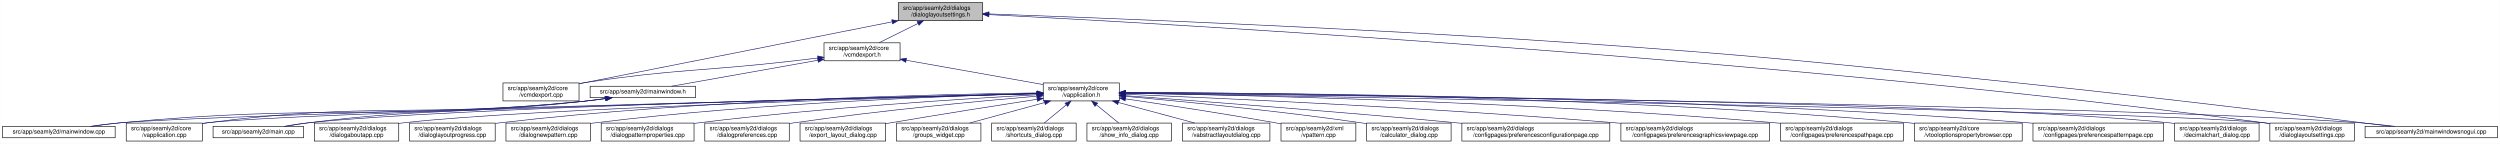
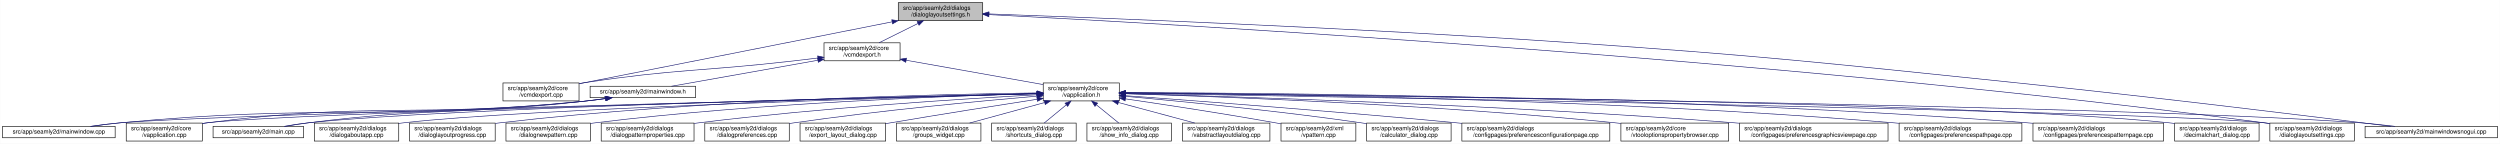
<svg xmlns="http://www.w3.org/2000/svg" xmlns:xlink="http://www.w3.org/1999/xlink" width="4174pt" height="240pt" viewBox="0.00 0.00 4173.50 240.00">
  <g id="graph0" class="graph" transform="scale(1 1) rotate(0) translate(4 236)">
    <polygon fill="white" stroke="transparent" points="-4,4 -4,-236 4169.5,-236 4169.5,4 -4,4" />
    <g id="node1" class="node">
      <g id="a_node1">
        <a xlink:title=" ">
          <polygon fill="#bfbfbf" stroke="black" points="1495.5,-201.5 1495.5,-231.5 1636.5,-231.5 1636.5,-201.5 1495.5,-201.5" />
          <text text-anchor="start" x="1503.5" y="-219.5" font-family="Helvetica,sans-Serif" font-size="10.00">src/app/seamly2d/dialogs</text>
          <text text-anchor="middle" x="1566" y="-208.5" font-family="Helvetica,sans-Serif" font-size="10.00">/dialoglayoutsettings.h</text>
        </a>
      </g>
    </g>
    <g id="node2" class="node">
      <g id="a_node2">
        <a xlink:href="../../df/d9b/vcmdexport_8cpp.html" target="_top" xlink:title=" ">
          <polygon fill="white" stroke="black" points="835.5,-67.5 835.5,-97.5 962.5,-97.5 962.5,-67.5 835.5,-67.5" />
          <text text-anchor="start" x="843.5" y="-85.5" font-family="Helvetica,sans-Serif" font-size="10.00">src/app/seamly2d/core</text>
          <text text-anchor="middle" x="899" y="-74.5" font-family="Helvetica,sans-Serif" font-size="10.00">/vcmdexport.cpp</text>
        </a>
      </g>
    </g>
    <g id="edge1" class="edge">
      <path fill="none" stroke="midnightblue" d="M1485.06,-199.51C1370.74,-176.92 1155.43,-134.36 972,-98 968.96,-97.4 965.84,-96.78 962.7,-96.16" />
      <polygon fill="midnightblue" stroke="midnightblue" points="1484.65,-203 1495.13,-201.5 1486,-196.13 1484.65,-203" />
    </g>
    <g id="node3" class="node">
      <g id="a_node3">
        <a xlink:href="../../dd/d57/vcmdexport_8h.html" target="_top" xlink:title=" ">
          <polygon fill="white" stroke="black" points="1371.5,-134.5 1371.5,-164.5 1498.5,-164.5 1498.5,-134.5 1371.5,-134.5" />
          <text text-anchor="start" x="1379.5" y="-152.5" font-family="Helvetica,sans-Serif" font-size="10.00">src/app/seamly2d/core</text>
          <text text-anchor="middle" x="1435" y="-141.5" font-family="Helvetica,sans-Serif" font-size="10.00">/vcmdexport.h</text>
        </a>
      </g>
    </g>
    <g id="edge2" class="edge">
      <path fill="none" stroke="midnightblue" d="M1528.42,-196.85C1507.71,-186.58 1482.41,-174.03 1463.37,-164.58" />
      <polygon fill="midnightblue" stroke="midnightblue" points="1527.06,-200.09 1537.57,-201.4 1530.17,-193.82 1527.06,-200.09" />
    </g>
    <g id="node15" class="node">
      <g id="a_node15">
        <a xlink:href="../../db/def/dialoglayoutsettings_8cpp.html" target="_top" xlink:title=" ">
          <polygon fill="white" stroke="black" points="3785.5,-0.5 3785.5,-30.5 3926.5,-30.5 3926.5,-0.5 3785.5,-0.5" />
          <text text-anchor="start" x="3793.5" y="-18.5" font-family="Helvetica,sans-Serif" font-size="10.00">src/app/seamly2d/dialogs</text>
          <text text-anchor="middle" x="3856" y="-7.5" font-family="Helvetica,sans-Serif" font-size="10.00">/dialoglayoutsettings.cpp</text>
        </a>
      </g>
    </g>
    <g id="edge32" class="edge">
      <path fill="none" stroke="midnightblue" d="M1646.86,-211.56C1936.37,-196.86 2947.98,-140.35 3776,-31 3779.08,-30.59 3782.22,-30.15 3785.39,-29.68" />
      <polygon fill="midnightblue" stroke="midnightblue" points="1646.68,-208.06 1636.87,-212.07 1647.04,-215.06 1646.68,-208.06" />
    </g>
    <g id="node25" class="node">
      <g id="a_node25">
        <a xlink:href="../../d8/de8/mainwindowsnogui_8cpp.html" target="_top" xlink:title=" ">
          <polygon fill="white" stroke="black" points="3944.5,-6 3944.5,-25 4165.5,-25 4165.5,-6 3944.5,-6" />
          <text text-anchor="middle" x="4055" y="-13" font-family="Helvetica,sans-Serif" font-size="10.00">src/app/seamly2d/mainwindowsnogui.cpp</text>
        </a>
      </g>
    </g>
    <g id="edge33" class="edge">
      <path fill="none" stroke="midnightblue" d="M1646.88,-212.75C1822.98,-206.52 2254.3,-189.89 2615,-165 2946.66,-142.11 3029.31,-132.1 3360,-98 3590.51,-74.23 3863.37,-40.64 3987.49,-25.05" />
      <polygon fill="midnightblue" stroke="midnightblue" points="1646.53,-209.26 1636.66,-213.11 1646.78,-216.26 1646.53,-209.26" />
    </g>
    <g id="edge27" class="edge">
      <path fill="none" stroke="midnightblue" d="M1361,-139.11C1346.74,-137.36 1331.91,-135.59 1318,-134 1164.39,-116.49 1124.87,-121.09 972,-98 968.93,-97.54 965.8,-97.03 962.64,-96.5" />
      <polygon fill="midnightblue" stroke="midnightblue" points="1360.92,-142.62 1371.27,-140.37 1361.77,-135.67 1360.92,-142.62" />
    </g>
    <g id="node4" class="node">
      <g id="a_node4">
        <a xlink:href="../../d9/d02/vapplication_8h.html" target="_top" xlink:title=" ">
          <polygon fill="white" stroke="black" points="1737.5,-67.5 1737.5,-97.5 1864.5,-97.5 1864.5,-67.5 1737.5,-67.5" />
          <text text-anchor="start" x="1745.5" y="-85.5" font-family="Helvetica,sans-Serif" font-size="10.00">src/app/seamly2d/core</text>
          <text text-anchor="middle" x="1801" y="-74.5" font-family="Helvetica,sans-Serif" font-size="10.00">/vapplication.h</text>
        </a>
      </g>
    </g>
    <g id="edge3" class="edge">
      <path fill="none" stroke="midnightblue" d="M1508.82,-135.39C1575.86,-123.48 1673.71,-106.11 1737.37,-94.8" />
      <polygon fill="midnightblue" stroke="midnightblue" points="1507.99,-131.98 1498.75,-137.18 1509.21,-138.88 1507.99,-131.98" />
    </g>
    <g id="node28" class="node">
      <g id="a_node28">
        <a xlink:href="../../d9/d53/mainwindow_8h.html" target="_top" xlink:title=" ">
          <polygon fill="white" stroke="black" points="981,-73 981,-92 1157,-92 1157,-73 981,-73" />
          <text text-anchor="middle" x="1069" y="-80" font-family="Helvetica,sans-Serif" font-size="10.00">src/app/seamly2d/mainwindow.h</text>
        </a>
      </g>
    </g>
    <g id="edge28" class="edge">
      <path fill="none" stroke="midnightblue" d="M1361.22,-135.4C1288.36,-122.46 1179.09,-103.05 1116.87,-92" />
      <polygon fill="midnightblue" stroke="midnightblue" points="1360.79,-138.88 1371.25,-137.18 1362.01,-131.98 1360.79,-138.88" />
    </g>
    <g id="node5" class="node">
      <g id="a_node5">
        <a xlink:href="../../d3/dd8/vapplication_8cpp.html" target="_top" xlink:title=" ">
          <polygon fill="white" stroke="black" points="206.5,-0.5 206.5,-30.5 333.5,-30.5 333.5,-0.5 206.5,-0.5" />
          <text text-anchor="start" x="214.5" y="-18.5" font-family="Helvetica,sans-Serif" font-size="10.00">src/app/seamly2d/core</text>
          <text text-anchor="middle" x="270" y="-7.5" font-family="Helvetica,sans-Serif" font-size="10.00">/vapplication.cpp</text>
        </a>
      </g>
    </g>
    <g id="edge4" class="edge">
      <path fill="none" stroke="midnightblue" d="M1726.77,-79.65C1449,-72.61 479.78,-47.15 342,-31 339.21,-30.67 336.37,-30.3 333.51,-29.88" />
      <polygon fill="midnightblue" stroke="midnightblue" points="1727.05,-83.15 1737.14,-79.91 1727.23,-76.16 1727.05,-83.15" />
    </g>
    <g id="node6" class="node">
      <g id="a_node6">
        <a xlink:href="../../d7/dfa/calculator__dialog_8cpp.html" target="_top" xlink:title=" ">
          <polygon fill="white" stroke="black" points="2277.5,-0.5 2277.5,-30.5 2418.5,-30.5 2418.5,-0.5 2277.5,-0.5" />
          <text text-anchor="start" x="2285.5" y="-18.5" font-family="Helvetica,sans-Serif" font-size="10.00">src/app/seamly2d/dialogs</text>
          <text text-anchor="middle" x="2348" y="-7.5" font-family="Helvetica,sans-Serif" font-size="10.00">/calculator_dialog.cpp</text>
        </a>
      </g>
    </g>
    <g id="edge5" class="edge">
      <path fill="none" stroke="midnightblue" d="M1874.7,-75.17C1966.9,-66.88 2129.53,-51.01 2268,-31 2271.07,-30.56 2274.21,-30.08 2277.37,-29.58" />
      <polygon fill="midnightblue" stroke="midnightblue" points="1874.28,-71.7 1864.63,-76.07 1874.9,-78.67 1874.28,-71.7" />
    </g>
    <g id="node7" class="node">
      <g id="a_node7">
        <a xlink:href="../../d2/d2d/preferencesconfigurationpage_8cpp.html" target="_top" xlink:title=" ">
          <polygon fill="white" stroke="black" points="2436.5,-0.5 2436.5,-30.5 2683.5,-30.5 2683.5,-0.5 2436.5,-0.5" />
          <text text-anchor="start" x="2444.5" y="-18.5" font-family="Helvetica,sans-Serif" font-size="10.00">src/app/seamly2d/dialogs</text>
          <text text-anchor="middle" x="2560" y="-7.5" font-family="Helvetica,sans-Serif" font-size="10.00">/configpages/preferencesconfigurationpage.cpp</text>
        </a>
      </g>
    </g>
    <g id="edge6" class="edge">
      <path fill="none" stroke="midnightblue" d="M1874.87,-76.22C1992.02,-67.68 2227.59,-49.91 2427,-31 2430.12,-30.7 2433.28,-30.4 2436.47,-30.09" />
      <polygon fill="midnightblue" stroke="midnightblue" points="1874.31,-72.75 1864.59,-76.96 1874.81,-79.73 1874.31,-72.75" />
    </g>
    <g id="node8" class="node">
      <g id="a_node8">
-         <a xlink:href="../../d9/d70/preferencesgraphicsviewpage_8cpp.html" target="_top" xlink:title=" ">
-           <polygon fill="white" stroke="black" points="2702,-0.5 2702,-30.5 2950,-30.5 2950,-0.5 2702,-0.5" />
-           <text text-anchor="start" x="2710" y="-18.5" font-family="Helvetica,sans-Serif" font-size="10.00">src/app/seamly2d/dialogs</text>
-           <text text-anchor="middle" x="2826" y="-7.5" font-family="Helvetica,sans-Serif" font-size="10.00">/configpages/preferencesgraphicsviewpage.cpp</text>
+         <a xlink:href="../../d2/d00/vtooloptionspropertybrowser_8cpp.html" target="_top" xlink:title=" ">
+           <polygon fill="white" stroke="black" points="2702,-0.5 2702,-30.5 2882,-30.5 2882,-0.5 2702,-0.5" />
+           <text text-anchor="start" x="2710" y="-18.5" font-family="Helvetica,sans-Serif" font-size="10.00">src/app/seamly2d/core</text>
+           <text text-anchor="middle" x="2792" y="-7.5" font-family="Helvetica,sans-Serif" font-size="10.00">/vtooloptionspropertybrowser.cpp</text>
        </a>
      </g>
    </g>
    <g id="edge7" class="edge">
-       <path fill="none" stroke="midnightblue" d="M1874.74,-78.6C2027.41,-72.31 2389.17,-55.95 2692,-31 2695.26,-30.73 2698.57,-30.45 2701.91,-30.15" />
-       <polygon fill="midnightblue" stroke="midnightblue" points="1874.4,-75.11 1864.55,-79.02 1874.68,-82.1 1874.4,-75.11" />
+       <path fill="none" stroke="midnightblue" d="M1874.82,-79.5C2027.64,-74.87 2389.67,-61.43 2692,-31 2695.23,-30.68 2698.51,-30.32 2701.83,-29.94" />
+       <polygon fill="midnightblue" stroke="midnightblue" points="1874.51,-76.01 1864.62,-79.8 1874.72,-83 1874.51,-76.01" />
    </g>
    <g id="node9" class="node">
      <g id="a_node9">
-         <a xlink:href="../../dc/d20/preferencespathpage_8cpp.html" target="_top" xlink:title=" ">
-           <polygon fill="white" stroke="black" points="2968.5,-0.5 2968.5,-30.5 3173.5,-30.5 3173.5,-0.5 2968.5,-0.5" />
-           <text text-anchor="start" x="2976.5" y="-18.5" font-family="Helvetica,sans-Serif" font-size="10.00">src/app/seamly2d/dialogs</text>
-           <text text-anchor="middle" x="3071" y="-7.5" font-family="Helvetica,sans-Serif" font-size="10.00">/configpages/preferencespathpage.cpp</text>
+         <a xlink:href="../../d9/d70/preferencesgraphicsviewpage_8cpp.html" target="_top" xlink:title=" ">
+           <polygon fill="white" stroke="black" points="2900,-0.5 2900,-30.5 3148,-30.5 3148,-0.5 2900,-0.5" />
+           <text text-anchor="start" x="2908" y="-18.5" font-family="Helvetica,sans-Serif" font-size="10.00">src/app/seamly2d/dialogs</text>
+           <text text-anchor="middle" x="3024" y="-7.5" font-family="Helvetica,sans-Serif" font-size="10.00">/configpages/preferencesgraphicsviewpage.cpp</text>
        </a>
      </g>
    </g>
    <g id="edge8" class="edge">
-       <path fill="none" stroke="midnightblue" d="M1874.58,-80.46C2058.01,-77.41 2550.22,-66.31 2959,-31 2962.13,-30.73 2965.3,-30.44 2968.5,-30.13" />
-       <polygon fill="midnightblue" stroke="midnightblue" points="1874.46,-76.97 1864.51,-80.63 1874.57,-83.96 1874.46,-76.97" />
+       <path fill="none" stroke="midnightblue" d="M1874.85,-79.67C2050.94,-74.95 2509.29,-60.62 2891,-31 2893.89,-30.78 2896.82,-30.54 2899.78,-30.29" />
+       <polygon fill="midnightblue" stroke="midnightblue" points="1874.57,-76.17 1864.67,-79.94 1874.76,-83.17 1874.57,-76.17" />
    </g>
    <g id="node10" class="node">
      <g id="a_node10">
-         <a xlink:href="../../d2/d00/vtooloptionspropertybrowser_8cpp.html" target="_top" xlink:title=" ">
-           <polygon fill="white" stroke="black" points="3192,-0.5 3192,-30.5 3372,-30.5 3372,-0.5 3192,-0.5" />
-           <text text-anchor="start" x="3200" y="-18.5" font-family="Helvetica,sans-Serif" font-size="10.00">src/app/seamly2d/core</text>
-           <text text-anchor="middle" x="3282" y="-7.5" font-family="Helvetica,sans-Serif" font-size="10.00">/vtooloptionspropertybrowser.cpp</text>
+         <a xlink:href="../../dc/d20/preferencespathpage_8cpp.html" target="_top" xlink:title=" ">
+           <polygon fill="white" stroke="black" points="3166.5,-0.5 3166.5,-30.5 3371.5,-30.5 3371.5,-0.5 3166.5,-0.5" />
+           <text text-anchor="start" x="3174.5" y="-18.5" font-family="Helvetica,sans-Serif" font-size="10.00">src/app/seamly2d/dialogs</text>
+           <text text-anchor="middle" x="3269" y="-7.5" font-family="Helvetica,sans-Serif" font-size="10.00">/configpages/preferencespathpage.cpp</text>
        </a>
      </g>
    </g>
    <g id="edge9" class="edge">
-       <path fill="none" stroke="midnightblue" d="M1874.96,-81.59C2081.88,-81.23 2684.15,-76.07 3182,-31 3185.23,-30.71 3188.52,-30.38 3191.84,-30.03" />
-       <polygon fill="midnightblue" stroke="midnightblue" points="1874.82,-78.09 1864.82,-81.6 1874.83,-85.09 1874.82,-78.09" />
+       <path fill="none" stroke="midnightblue" d="M1874.67,-81.12C2078.77,-79.57 2668.71,-71.62 3157,-31 3160.03,-30.75 3163.1,-30.47 3166.2,-30.18" />
+       <polygon fill="midnightblue" stroke="midnightblue" points="1874.64,-77.62 1864.66,-81.2 1874.69,-84.62 1874.64,-77.62" />
    </g>
    <g id="node11" class="node">
      <g id="a_node11">
        <a xlink:href="../../dc/d63/preferencespatternpage_8cpp.html" target="_top" xlink:title=" ">
          <polygon fill="white" stroke="black" points="3390,-0.5 3390,-30.5 3608,-30.5 3608,-0.5 3390,-0.5" />
          <text text-anchor="start" x="3398" y="-18.5" font-family="Helvetica,sans-Serif" font-size="10.00">src/app/seamly2d/dialogs</text>
          <text text-anchor="middle" x="3499" y="-7.5" font-family="Helvetica,sans-Serif" font-size="10.00">/configpages/preferencespatternpage.cpp</text>
        </a>
      </g>
    </g>
    <g id="edge10" class="edge">
-       <path fill="none" stroke="midnightblue" d="M1874.77,-81.51C2100.54,-81.02 2801.94,-75.74 3381,-31 3383.88,-30.78 3386.8,-30.54 3389.74,-30.28" />
-       <polygon fill="midnightblue" stroke="midnightblue" points="1874.7,-78.01 1864.7,-81.53 1874.71,-85.01 1874.7,-78.01" />
+       <path fill="none" stroke="midnightblue" d="M1874.73,-81.48C2100.35,-80.91 2801.28,-75.42 3380,-31 3383.22,-30.75 3386.48,-30.48 3389.77,-30.19" />
+       <polygon fill="midnightblue" stroke="midnightblue" points="1874.65,-77.98 1864.66,-81.5 1874.67,-84.98 1874.65,-77.98" />
    </g>
    <g id="node12" class="node">
      <g id="a_node12">
        <a xlink:href="../../dd/dc2/decimalchart__dialog_8cpp.html" target="_top" xlink:title=" ">
          <polygon fill="white" stroke="black" points="3626.5,-0.5 3626.5,-30.5 3767.5,-30.5 3767.5,-0.5 3626.5,-0.5" />
          <text text-anchor="start" x="3634.5" y="-18.5" font-family="Helvetica,sans-Serif" font-size="10.00">src/app/seamly2d/dialogs</text>
          <text text-anchor="middle" x="3697" y="-7.5" font-family="Helvetica,sans-Serif" font-size="10.00">/decimalchart_dialog.cpp</text>
        </a>
      </g>
    </g>
    <g id="edge11" class="edge">
      <path fill="none" stroke="midnightblue" d="M1875.09,-80.94C2171.25,-78.46 3270.73,-66.99 3617,-31 3620.09,-30.68 3623.24,-30.31 3626.41,-29.89" />
      <polygon fill="midnightblue" stroke="midnightblue" points="1874.86,-77.44 1864.89,-81.02 1874.92,-84.44 1874.86,-77.44" />
    </g>
    <g id="node13" class="node">
      <g id="a_node13">
        <a xlink:href="../../dd/d64/dialogaboutapp_8cpp.html" target="_top" xlink:title=" ">
          <polygon fill="white" stroke="black" points="520.5,-0.5 520.5,-30.5 661.5,-30.5 661.5,-0.5 520.5,-0.5" />
          <text text-anchor="start" x="528.5" y="-18.5" font-family="Helvetica,sans-Serif" font-size="10.00">src/app/seamly2d/dialogs</text>
          <text text-anchor="middle" x="591" y="-7.5" font-family="Helvetica,sans-Serif" font-size="10.00">/dialogaboutapp.cpp</text>
        </a>
      </g>
    </g>
    <g id="edge12" class="edge">
      <path fill="none" stroke="midnightblue" d="M1727.24,-79.53C1510.18,-73.51 875.94,-54.39 670,-31 667.23,-30.69 664.41,-30.33 661.56,-29.95" />
      <polygon fill="midnightblue" stroke="midnightblue" points="1727.17,-83.03 1737.26,-79.8 1727.36,-76.03 1727.17,-83.03" />
    </g>
    <g id="node14" class="node">
      <g id="a_node14">
        <a xlink:href="../../d6/d89/dialoglayoutprogress_8cpp.html" target="_top" xlink:title=" ">
          <polygon fill="white" stroke="black" points="679.5,-0.5 679.5,-30.5 822.5,-30.5 822.5,-0.5 679.5,-0.5" />
          <text text-anchor="start" x="687.5" y="-18.5" font-family="Helvetica,sans-Serif" font-size="10.00">src/app/seamly2d/dialogs</text>
          <text text-anchor="middle" x="751" y="-7.5" font-family="Helvetica,sans-Serif" font-size="10.00">/dialoglayoutprogress.cpp</text>
        </a>
      </g>
    </g>
    <g id="edge13" class="edge">
      <path fill="none" stroke="midnightblue" d="M1727.14,-80.86C1564.61,-78.74 1163.93,-69.68 831,-31 828.34,-30.69 825.63,-30.35 822.89,-29.98" />
      <polygon fill="midnightblue" stroke="midnightblue" points="1727.45,-84.36 1737.5,-80.99 1727.54,-77.36 1727.45,-84.36" />
    </g>
    <g id="edge14" class="edge">
      <path fill="none" stroke="midnightblue" d="M1874.71,-80.29C2210.17,-74.68 3584.51,-50.68 3776,-31 3779.09,-30.68 3782.24,-30.31 3785.41,-29.9" />
      <polygon fill="midnightblue" stroke="midnightblue" points="1874.56,-76.79 1864.62,-80.46 1874.68,-83.79 1874.56,-76.79" />
    </g>
    <g id="node16" class="node">
      <g id="a_node16">
        <a xlink:href="../../de/d87/dialognewpattern_8cpp.html" target="_top" xlink:title=" ">
          <polygon fill="white" stroke="black" points="840.5,-0.5 840.5,-30.5 981.5,-30.5 981.5,-0.5 840.5,-0.5" />
          <text text-anchor="start" x="848.5" y="-18.5" font-family="Helvetica,sans-Serif" font-size="10.00">src/app/seamly2d/dialogs</text>
          <text text-anchor="middle" x="911" y="-7.5" font-family="Helvetica,sans-Serif" font-size="10.00">/dialognewpattern.cpp</text>
        </a>
      </g>
    </g>
    <g id="edge15" class="edge">
      <path fill="none" stroke="midnightblue" d="M1727.02,-79.85C1584.11,-76 1260.31,-64.1 990,-31 987.23,-30.66 984.41,-30.29 981.57,-29.88" />
      <polygon fill="midnightblue" stroke="midnightblue" points="1727.32,-83.35 1737.41,-80.12 1727.51,-76.36 1727.32,-83.35" />
    </g>
    <g id="node17" class="node">
      <g id="a_node17">
        <a xlink:href="../../d5/d18/dialogpatternproperties_8cpp.html" target="_top" xlink:title=" ">
          <polygon fill="white" stroke="black" points="999.5,-0.5 999.5,-30.5 1154.5,-30.5 1154.5,-0.5 999.5,-0.5" />
          <text text-anchor="start" x="1007.5" y="-18.5" font-family="Helvetica,sans-Serif" font-size="10.00">src/app/seamly2d/dialogs</text>
          <text text-anchor="middle" x="1077" y="-7.5" font-family="Helvetica,sans-Serif" font-size="10.00">/dialogpatternproperties.cpp</text>
        </a>
      </g>
    </g>
    <g id="edge16" class="edge">
      <path fill="none" stroke="midnightblue" d="M1727.34,-77.78C1608.34,-71.3 1366.58,-56.17 1163,-31 1160.3,-30.67 1157.55,-30.31 1154.77,-29.93" />
      <polygon fill="midnightblue" stroke="midnightblue" points="1727.25,-81.28 1737.42,-78.33 1727.63,-74.29 1727.25,-81.28" />
    </g>
    <g id="node18" class="node">
      <g id="a_node18">
        <a xlink:href="../../d5/dc5/dialogpreferences_8cpp.html" target="_top" xlink:title=" ">
          <polygon fill="white" stroke="black" points="1172.5,-0.5 1172.5,-30.5 1313.5,-30.5 1313.5,-0.5 1172.5,-0.5" />
          <text text-anchor="start" x="1180.5" y="-18.5" font-family="Helvetica,sans-Serif" font-size="10.00">src/app/seamly2d/dialogs</text>
          <text text-anchor="middle" x="1243" y="-7.5" font-family="Helvetica,sans-Serif" font-size="10.00">/dialogpreferences.cpp</text>
        </a>
      </g>
    </g>
    <g id="edge17" class="edge">
      <path fill="none" stroke="midnightblue" d="M1727.27,-75.49C1633.02,-67.4 1464.94,-51.62 1322,-31 1319.24,-30.6 1316.43,-30.18 1313.59,-29.73" />
      <polygon fill="midnightblue" stroke="midnightblue" points="1727.01,-78.98 1737.27,-76.34 1727.61,-72.01 1727.01,-78.98" />
    </g>
    <g id="node19" class="node">
      <g id="a_node19">
        <a xlink:href="../../dd/d54/export__layout__dialog_8cpp.html" target="_top" xlink:title=" ">
          <polygon fill="white" stroke="black" points="1331.5,-0.5 1331.5,-30.5 1474.5,-30.5 1474.5,-0.5 1331.5,-0.5" />
          <text text-anchor="start" x="1339.5" y="-18.5" font-family="Helvetica,sans-Serif" font-size="10.00">src/app/seamly2d/dialogs</text>
          <text text-anchor="middle" x="1403" y="-7.5" font-family="Helvetica,sans-Serif" font-size="10.00">/export_layout_dialog.cpp</text>
        </a>
      </g>
    </g>
    <g id="edge18" class="edge">
      <path fill="none" stroke="midnightblue" d="M1727.21,-70.25C1662.71,-60.3 1566.57,-45.21 1483,-31 1480.22,-30.53 1477.38,-30.04 1474.52,-29.54" />
      <polygon fill="midnightblue" stroke="midnightblue" points="1726.86,-73.74 1737.28,-71.8 1727.93,-66.82 1726.86,-73.74" />
    </g>
    <g id="node20" class="node">
      <g id="a_node20">
        <a xlink:href="../../db/d5c/groups__widget_8cpp.html" target="_top" xlink:title=" ">
          <polygon fill="white" stroke="black" points="1492.5,-0.5 1492.5,-30.5 1633.5,-30.5 1633.5,-0.5 1492.5,-0.5" />
          <text text-anchor="start" x="1500.5" y="-18.5" font-family="Helvetica,sans-Serif" font-size="10.00">src/app/seamly2d/dialogs</text>
          <text text-anchor="middle" x="1563" y="-7.5" font-family="Helvetica,sans-Serif" font-size="10.00">/groups_widget.cpp</text>
        </a>
      </g>
    </g>
    <g id="edge19" class="edge">
      <path fill="none" stroke="midnightblue" d="M1739.54,-64.71C1700.81,-54.14 1651.37,-40.63 1614.67,-30.61" />
      <polygon fill="midnightblue" stroke="midnightblue" points="1739.08,-68.22 1749.65,-67.48 1740.93,-61.46 1739.08,-68.22" />
    </g>
    <g id="node21" class="node">
      <g id="a_node21">
        <a xlink:href="../../dd/d84/shortcuts__dialog_8cpp.html" target="_top" xlink:title=" ">
          <polygon fill="white" stroke="black" points="1651.5,-0.5 1651.5,-30.5 1792.5,-30.5 1792.5,-0.5 1651.5,-0.5" />
          <text text-anchor="start" x="1659.5" y="-18.5" font-family="Helvetica,sans-Serif" font-size="10.00">src/app/seamly2d/dialogs</text>
          <text text-anchor="middle" x="1722" y="-7.5" font-family="Helvetica,sans-Serif" font-size="10.00">/shortcuts_dialog.cpp</text>
        </a>
      </g>
    </g>
    <g id="edge20" class="edge">
      <path fill="none" stroke="midnightblue" d="M1775.94,-60.88C1763.94,-51.01 1749.87,-39.43 1739.11,-30.58" />
      <polygon fill="midnightblue" stroke="midnightblue" points="1773.91,-63.75 1783.86,-67.4 1778.36,-58.34 1773.91,-63.75" />
    </g>
    <g id="node22" class="node">
      <g id="a_node22">
        <a xlink:href="../../d2/df4/show__info__dialog_8cpp.html" target="_top" xlink:title=" ">
          <polygon fill="white" stroke="black" points="1810.5,-0.5 1810.5,-30.5 1951.5,-30.5 1951.5,-0.5 1810.5,-0.5" />
          <text text-anchor="start" x="1818.5" y="-18.5" font-family="Helvetica,sans-Serif" font-size="10.00">src/app/seamly2d/dialogs</text>
          <text text-anchor="middle" x="1881" y="-7.5" font-family="Helvetica,sans-Serif" font-size="10.00">/show_info_dialog.cpp</text>
        </a>
      </g>
    </g>
    <g id="edge21" class="edge">
      <path fill="none" stroke="midnightblue" d="M1826.37,-60.88C1838.53,-51.01 1852.78,-39.43 1863.68,-30.58" />
      <polygon fill="midnightblue" stroke="midnightblue" points="1823.91,-58.37 1818.36,-67.4 1828.33,-63.81 1823.91,-58.37" />
    </g>
    <g id="node23" class="node">
      <g id="a_node23">
        <a xlink:href="../../d5/de4/vabstractlayoutdialog_8cpp.html" target="_top" xlink:title=" ">
          <polygon fill="white" stroke="black" points="1970,-0.5 1970,-30.5 2116,-30.5 2116,-0.5 1970,-0.5" />
          <text text-anchor="start" x="1978" y="-18.5" font-family="Helvetica,sans-Serif" font-size="10.00">src/app/seamly2d/dialogs</text>
          <text text-anchor="middle" x="2043" y="-7.5" font-family="Helvetica,sans-Serif" font-size="10.00">/vabstractlayoutdialog.cpp</text>
        </a>
      </g>
    </g>
    <g id="edge22" class="edge">
      <path fill="none" stroke="midnightblue" d="M1862.99,-64.85C1902.45,-54.25 1952.99,-40.68 1990.46,-30.61" />
      <polygon fill="midnightblue" stroke="midnightblue" points="1861.96,-61.5 1853.21,-67.48 1863.78,-68.26 1861.96,-61.5" />
    </g>
    <g id="node24" class="node">
      <g id="a_node24">
        <a xlink:href="../../dc/d14/app_2seamly2d_2main_8cpp.html" target="_top" xlink:title=" ">
          <polygon fill="white" stroke="black" points="351.5,-6 351.5,-25 502.5,-25 502.5,-6 351.5,-6" />
          <text text-anchor="middle" x="427" y="-13" font-family="Helvetica,sans-Serif" font-size="10.00">src/app/seamly2d/main.cpp</text>
        </a>
      </g>
    </g>
    <g id="edge23" class="edge">
      <path fill="none" stroke="midnightblue" d="M1726.89,-79.88C1489.46,-74.51 749.3,-56.12 511,-31 497.61,-29.59 483.12,-27.35 470.01,-25.05" />
      <polygon fill="midnightblue" stroke="midnightblue" points="1727.07,-83.39 1737.14,-80.12 1727.22,-76.39 1727.07,-83.39" />
    </g>
    <g id="edge24" class="edge">
      <path fill="none" stroke="midnightblue" d="M1874.92,-80.72C2202.17,-77.13 3522.51,-61.01 3936,-31 3955.1,-29.61 3975.84,-27.35 3994.57,-25.02" />
      <polygon fill="midnightblue" stroke="midnightblue" points="1874.58,-77.23 1864.62,-80.83 1874.65,-84.22 1874.58,-77.23" />
    </g>
    <g id="node26" class="node">
      <g id="a_node26">
        <a xlink:href="../../d8/dd9/mainwindow_8cpp.html" target="_top" xlink:title=" ">
          <polygon fill="white" stroke="black" points="0,-6 0,-25 188,-25 188,-6 0,-6" />
          <text text-anchor="middle" x="94" y="-13" font-family="Helvetica,sans-Serif" font-size="10.00">src/app/seamly2d/mainwindow.cpp</text>
        </a>
      </g>
    </g>
    <g id="edge25" class="edge">
      <path fill="none" stroke="midnightblue" d="M1726.88,-79.64C1431.95,-72.18 350.2,-44.16 197,-31 180.54,-29.59 162.68,-27.33 146.54,-25.02" />
      <polygon fill="midnightblue" stroke="midnightblue" points="1726.95,-83.14 1737.04,-79.9 1727.13,-76.15 1726.95,-83.14" />
    </g>
    <g id="node27" class="node">
      <g id="a_node27">
        <a xlink:href="../../d3/d49/vpattern_8cpp.html" target="_top" xlink:title=" ">
          <polygon fill="white" stroke="black" points="2134.5,-0.5 2134.5,-30.5 2259.5,-30.5 2259.5,-0.5 2134.5,-0.5" />
          <text text-anchor="start" x="2142.5" y="-18.5" font-family="Helvetica,sans-Serif" font-size="10.00">src/app/seamly2d/xml</text>
          <text text-anchor="middle" x="2197" y="-7.5" font-family="Helvetica,sans-Serif" font-size="10.00">/vpattern.cpp</text>
        </a>
      </g>
    </g>
    <g id="edge26" class="edge">
      <path fill="none" stroke="midnightblue" d="M1875.03,-70.91C1940.81,-61.28 2039.49,-46.27 2125,-31 2128.01,-30.46 2131.09,-29.9 2134.2,-29.32" />
      <polygon fill="midnightblue" stroke="midnightblue" points="1874.16,-67.5 1864.77,-72.41 1875.17,-74.43 1874.16,-67.5" />
    </g>
    <g id="edge29" class="edge">
      <path fill="none" stroke="midnightblue" d="M1007.49,-71.54C995.42,-69.83 982.83,-68.21 971,-67 692.44,-38.48 619.72,-66.73 342,-31 339.22,-30.64 336.38,-30.24 333.52,-29.8" />
      <polygon fill="midnightblue" stroke="midnightblue" points="1007.09,-75.02 1017.49,-72.99 1008.09,-68.09 1007.09,-75.02" />
    </g>
    <g id="edge30" class="edge">
      <path fill="none" stroke="midnightblue" d="M1005.89,-71.51C994.3,-69.86 982.3,-68.28 971,-67 767.23,-43.98 714.48,-56.47 511,-31 498.22,-29.4 484.43,-27.21 471.79,-25.02" />
      <polygon fill="midnightblue" stroke="midnightblue" points="1005.54,-75 1015.94,-72.97 1006.54,-68.07 1005.54,-75" />
    </g>
    <g id="edge31" class="edge">
      <path fill="none" stroke="midnightblue" d="M1007.91,-71.49C995.71,-69.77 982.97,-68.16 971,-67 628.24,-33.76 539.88,-63.04 197,-31 180.91,-29.5 163.48,-27.27 147.61,-25.01" />
      <polygon fill="midnightblue" stroke="midnightblue" points="1007.6,-74.99 1018,-72.96 1008.61,-68.06 1007.6,-74.99" />
    </g>
  </g>
</svg>
